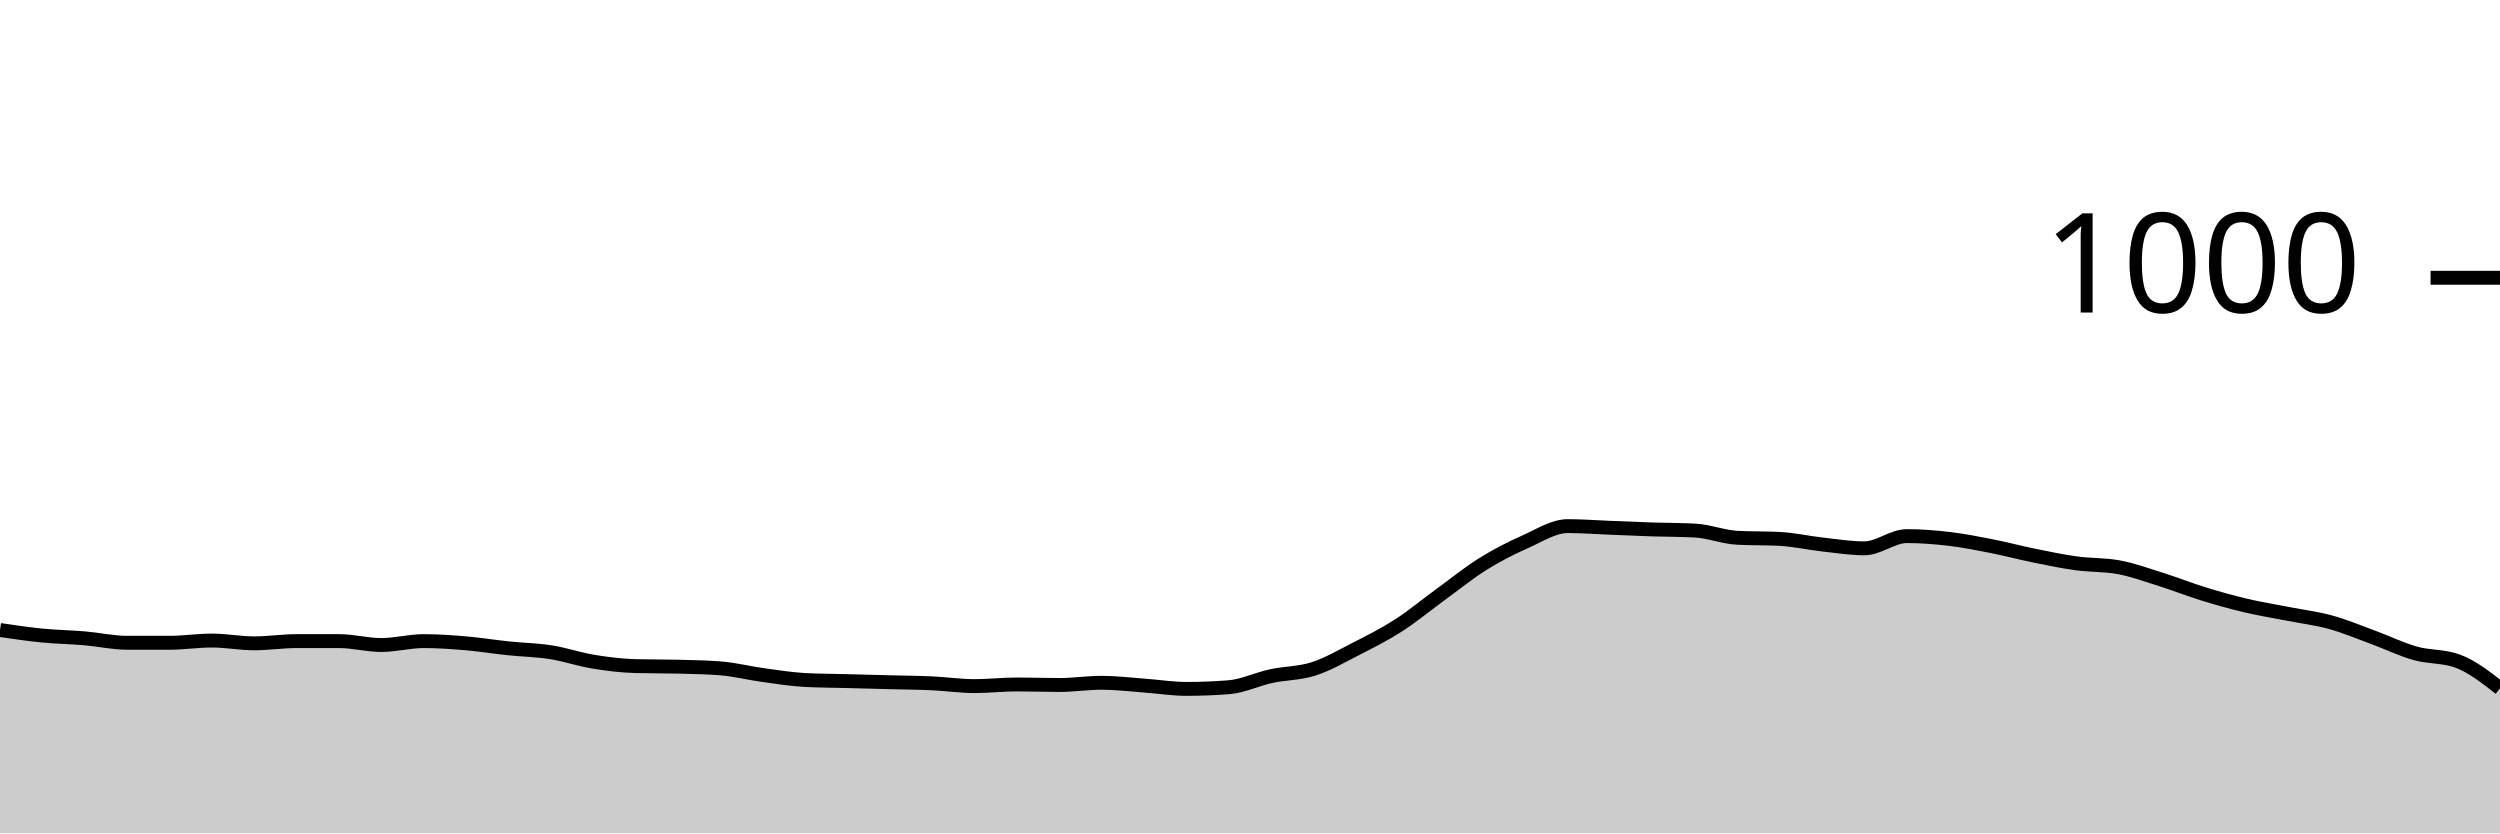
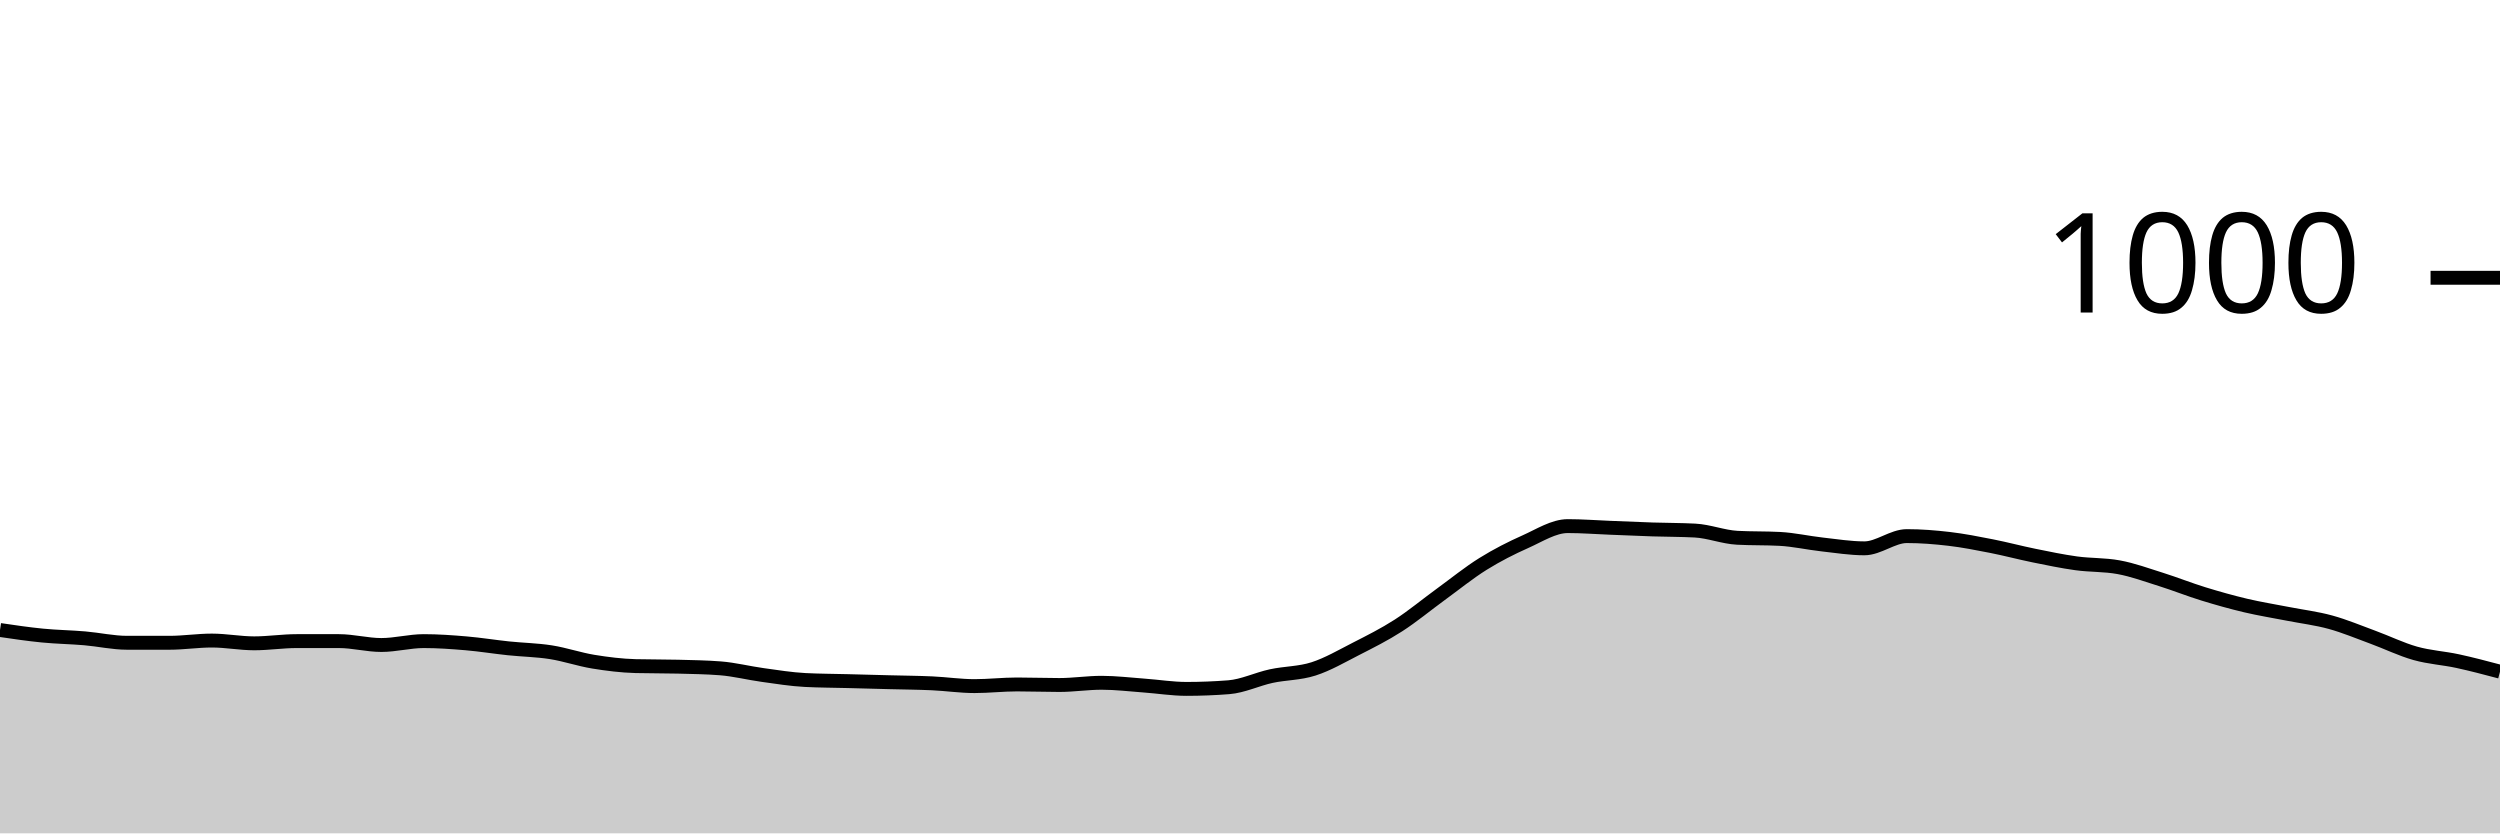
<svg xmlns="http://www.w3.org/2000/svg" viewBox="0 0 180 60">
  <g transform="translate(0,20)">
-     <path class="area" fill="rgba(0, 0, 0, 0.2)" d="M0,25.36C1.017,25.51,2.034,25.66,3.051,25.76C4.068,25.86,5.085,25.873,6.102,25.96C7.119,26.047,8.136,26.28,9.153,26.28C10.169,26.28,11.186,26.28,12.203,26.28C13.22,26.28,14.237,26.12,15.254,26.12C16.271,26.12,17.288,26.32,18.305,26.32C19.322,26.32,20.339,26.16,21.356,26.16C22.373,26.16,23.39,26.16,24.407,26.16C25.424,26.16,26.441,26.44,27.458,26.44C28.475,26.44,29.492,26.16,30.508,26.16C31.525,26.16,32.542,26.233,33.559,26.32C34.576,26.407,35.593,26.573,36.61,26.68C37.627,26.787,38.644,26.8,39.661,26.96C40.678,27.12,41.695,27.473,42.712,27.64C43.729,27.807,44.746,27.933,45.763,27.96C46.78,27.987,47.797,27.973,48.814,28C49.831,28.027,50.847,28.04,51.864,28.12C52.881,28.2,53.898,28.46,54.915,28.6C55.932,28.74,56.949,28.907,57.966,28.96C58.983,29.013,60,29.013,61.017,29.04C62.034,29.067,63.051,29.093,64.068,29.12C65.085,29.147,66.102,29.153,67.119,29.2C68.136,29.247,69.153,29.4,70.169,29.4C71.186,29.4,72.203,29.28,73.22,29.28C74.237,29.28,75.254,29.32,76.271,29.32C77.288,29.32,78.305,29.16,79.322,29.16C80.339,29.16,81.356,29.287,82.373,29.36C83.39,29.433,84.407,29.6,85.424,29.6C86.441,29.6,87.458,29.56,88.475,29.48C89.492,29.4,90.508,28.9,91.525,28.68C92.542,28.46,93.559,28.487,94.576,28.16C95.593,27.833,96.61,27.24,97.627,26.72C98.644,26.2,99.661,25.693,100.678,25.04C101.695,24.387,102.712,23.54,103.729,22.8C104.746,22.06,105.763,21.233,106.78,20.6C107.797,19.967,108.814,19.453,109.831,19C110.847,18.547,111.864,17.88,112.881,17.88C113.898,17.88,114.915,17.96,115.932,18C116.949,18.04,117.966,18.087,118.983,18.12C120,18.153,121.017,18.147,122.034,18.2C123.051,18.253,124.068,18.667,125.085,18.72C126.102,18.773,127.119,18.747,128.136,18.8C129.153,18.853,130.169,19.087,131.186,19.2C132.203,19.313,133.22,19.48,134.237,19.48C135.254,19.48,136.271,18.6,137.288,18.6C138.305,18.6,139.322,18.68,140.339,18.8C141.356,18.92,142.373,19.12,143.39,19.32C144.407,19.52,145.424,19.793,146.441,20C147.458,20.207,148.475,20.42,149.492,20.56C150.508,20.7,151.525,20.653,152.542,20.84C153.559,21.027,154.576,21.4,155.593,21.72C156.61,22.04,157.627,22.447,158.644,22.76C159.661,23.073,160.678,23.36,161.695,23.6C162.712,23.84,163.729,24,164.746,24.2C165.763,24.4,166.78,24.52,167.797,24.8C168.814,25.08,169.831,25.507,170.847,25.88C171.864,26.253,172.881,26.753,173.898,27.04C174.915,27.327,175.932,27.227,176.949,27.6C177.966,27.973,178.983,28.767,180,29.56L180,40C178.983,40,177.966,40,176.949,40C175.932,40,174.915,40,173.898,40C172.881,40,171.864,40,170.847,40C169.831,40,168.814,40,167.797,40C166.78,40,165.763,40,164.746,40C163.729,40,162.712,40,161.695,40C160.678,40,159.661,40,158.644,40C157.627,40,156.61,40,155.593,40C154.576,40,153.559,40,152.542,40C151.525,40,150.508,40,149.492,40C148.475,40,147.458,40,146.441,40C145.424,40,144.407,40,143.39,40C142.373,40,141.356,40,140.339,40C139.322,40,138.305,40,137.288,40C136.271,40,135.254,40,134.237,40C133.22,40,132.203,40,131.186,40C130.169,40,129.153,40,128.136,40C127.119,40,126.102,40,125.085,40C124.068,40,123.051,40,122.034,40C121.017,40,120,40,118.983,40C117.966,40,116.949,40,115.932,40C114.915,40,113.898,40,112.881,40C111.864,40,110.847,40,109.831,40C108.814,40,107.797,40,106.78,40C105.763,40,104.746,40,103.729,40C102.712,40,101.695,40,100.678,40C99.661,40,98.644,40,97.627,40C96.61,40,95.593,40,94.576,40C93.559,40,92.542,40,91.525,40C90.508,40,89.492,40,88.475,40C87.458,40,86.441,40,85.424,40C84.407,40,83.39,40,82.373,40C81.356,40,80.339,40,79.322,40C78.305,40,77.288,40,76.271,40C75.254,40,74.237,40,73.22,40C72.203,40,71.186,40,70.169,40C69.153,40,68.136,40,67.119,40C66.102,40,65.085,40,64.068,40C63.051,40,62.034,40,61.017,40C60,40,58.983,40,57.966,40C56.949,40,55.932,40,54.915,40C53.898,40,52.881,40,51.864,40C50.847,40,49.831,40,48.814,40C47.797,40,46.78,40,45.763,40C44.746,40,43.729,40,42.712,40C41.695,40,40.678,40,39.661,40C38.644,40,37.627,40,36.61,40C35.593,40,34.576,40,33.559,40C32.542,40,31.525,40,30.508,40C29.492,40,28.475,40,27.458,40C26.441,40,25.424,40,24.407,40C23.39,40,22.373,40,21.356,40C20.339,40,19.322,40,18.305,40C17.288,40,16.271,40,15.254,40C14.237,40,13.22,40,12.203,40C11.186,40,10.169,40,9.153,40C8.136,40,7.119,40,6.102,40C5.085,40,4.068,40,3.051,40C2.034,40,1.017,40,0,40Z" />
-     <path class="line" stroke="black" fill="none" d="M0,25.36C1.017,25.51,2.034,25.66,3.051,25.76C4.068,25.86,5.085,25.873,6.102,25.96C7.119,26.047,8.136,26.28,9.153,26.28C10.169,26.28,11.186,26.28,12.203,26.28C13.22,26.28,14.237,26.12,15.254,26.12C16.271,26.12,17.288,26.32,18.305,26.32C19.322,26.32,20.339,26.16,21.356,26.16C22.373,26.16,23.39,26.16,24.407,26.16C25.424,26.16,26.441,26.44,27.458,26.44C28.475,26.44,29.492,26.16,30.508,26.16C31.525,26.16,32.542,26.233,33.559,26.32C34.576,26.407,35.593,26.573,36.61,26.68C37.627,26.787,38.644,26.8,39.661,26.96C40.678,27.12,41.695,27.473,42.712,27.64C43.729,27.807,44.746,27.933,45.763,27.96C46.78,27.987,47.797,27.973,48.814,28C49.831,28.027,50.847,28.04,51.864,28.12C52.881,28.2,53.898,28.46,54.915,28.6C55.932,28.74,56.949,28.907,57.966,28.96C58.983,29.013,60,29.013,61.017,29.04C62.034,29.067,63.051,29.093,64.068,29.12C65.085,29.147,66.102,29.153,67.119,29.2C68.136,29.247,69.153,29.4,70.169,29.4C71.186,29.4,72.203,29.28,73.22,29.28C74.237,29.28,75.254,29.32,76.271,29.32C77.288,29.32,78.305,29.16,79.322,29.16C80.339,29.16,81.356,29.287,82.373,29.36C83.39,29.433,84.407,29.6,85.424,29.6C86.441,29.6,87.458,29.56,88.475,29.48C89.492,29.4,90.508,28.9,91.525,28.68C92.542,28.46,93.559,28.487,94.576,28.16C95.593,27.833,96.61,27.24,97.627,26.72C98.644,26.2,99.661,25.693,100.678,25.04C101.695,24.387,102.712,23.54,103.729,22.8C104.746,22.06,105.763,21.233,106.78,20.6C107.797,19.967,108.814,19.453,109.831,19C110.847,18.547,111.864,17.88,112.881,17.88C113.898,17.88,114.915,17.96,115.932,18C116.949,18.04,117.966,18.087,118.983,18.12C120,18.153,121.017,18.147,122.034,18.2C123.051,18.253,124.068,18.667,125.085,18.72C126.102,18.773,127.119,18.747,128.136,18.8C129.153,18.853,130.169,19.087,131.186,19.2C132.203,19.313,133.22,19.48,134.237,19.48C135.254,19.48,136.271,18.6,137.288,18.6C138.305,18.6,139.322,18.68,140.339,18.8C141.356,18.92,142.373,19.12,143.39,19.32C144.407,19.52,145.424,19.793,146.441,20C147.458,20.207,148.475,20.42,149.492,20.56C150.508,20.7,151.525,20.653,152.542,20.84C153.559,21.027,154.576,21.4,155.593,21.72C156.61,22.04,157.627,22.447,158.644,22.76C159.661,23.073,160.678,23.36,161.695,23.6C162.712,23.84,163.729,24,164.746,24.2C165.763,24.4,166.78,24.52,167.797,24.8C168.814,25.08,169.831,25.507,170.847,25.88C171.864,26.253,172.881,26.753,173.898,27.04C174.915,27.327,175.932,27.227,176.949,27.6C177.966,27.973,178.983,28.767,180,29.56" />
+     <path class="area" fill="rgba(0, 0, 0, 0.2)" d="M0,25.36C1.017,25.51,2.034,25.66,3.051,25.76C4.068,25.86,5.085,25.873,6.102,25.96C7.119,26.047,8.136,26.28,9.153,26.28C10.169,26.28,11.186,26.28,12.203,26.28C13.22,26.28,14.237,26.12,15.254,26.12C16.271,26.12,17.288,26.32,18.305,26.32C19.322,26.32,20.339,26.16,21.356,26.16C22.373,26.16,23.39,26.16,24.407,26.16C25.424,26.16,26.441,26.44,27.458,26.44C28.475,26.44,29.492,26.16,30.508,26.16C31.525,26.16,32.542,26.233,33.559,26.32C34.576,26.407,35.593,26.573,36.61,26.68C37.627,26.787,38.644,26.8,39.661,26.96C40.678,27.12,41.695,27.473,42.712,27.64C43.729,27.807,44.746,27.933,45.763,27.96C46.78,27.987,47.797,27.973,48.814,28C49.831,28.027,50.847,28.04,51.864,28.12C52.881,28.2,53.898,28.46,54.915,28.6C55.932,28.74,56.949,28.907,57.966,28.96C58.983,29.013,60,29.013,61.017,29.04C62.034,29.067,63.051,29.093,64.068,29.12C65.085,29.147,66.102,29.153,67.119,29.2C68.136,29.247,69.153,29.4,70.169,29.4C71.186,29.4,72.203,29.28,73.22,29.28C74.237,29.28,75.254,29.32,76.271,29.32C77.288,29.32,78.305,29.16,79.322,29.16C80.339,29.16,81.356,29.287,82.373,29.36C83.39,29.433,84.407,29.6,85.424,29.6C86.441,29.6,87.458,29.56,88.475,29.48C89.492,29.4,90.508,28.9,91.525,28.68C92.542,28.46,93.559,28.487,94.576,28.16C95.593,27.833,96.61,27.24,97.627,26.72C98.644,26.2,99.661,25.693,100.678,25.04C101.695,24.387,102.712,23.54,103.729,22.8C104.746,22.06,105.763,21.233,106.78,20.6C107.797,19.967,108.814,19.453,109.831,19C110.847,18.547,111.864,17.88,112.881,17.88C113.898,17.88,114.915,17.96,115.932,18C116.949,18.04,117.966,18.087,118.983,18.12C120,18.153,121.017,18.147,122.034,18.2C123.051,18.253,124.068,18.667,125.085,18.72C126.102,18.773,127.119,18.747,128.136,18.8C129.153,18.853,130.169,19.087,131.186,19.2C132.203,19.313,133.22,19.48,134.237,19.48C135.254,19.48,136.271,18.6,137.288,18.6C138.305,18.6,139.322,18.68,140.339,18.8C141.356,18.92,142.373,19.12,143.39,19.32C144.407,19.52,145.424,19.793,146.441,20C147.458,20.207,148.475,20.42,149.492,20.56C150.508,20.7,151.525,20.653,152.542,20.84C153.559,21.027,154.576,21.4,155.593,21.72C156.61,22.04,157.627,22.447,158.644,22.76C159.661,23.073,160.678,23.36,161.695,23.6C162.712,23.84,163.729,24,164.746,24.2C165.763,24.4,166.78,24.52,167.797,24.8C168.814,25.08,169.831,25.507,170.847,25.88C171.864,26.253,172.881,26.753,173.898,27.04C174.915,27.327,175.932,27.38,176.949,27.6C177.966,27.82,178.983,28.09,180,28.36L180,40C178.983,40,177.966,40,176.949,40C175.932,40,174.915,40,173.898,40C172.881,40,171.864,40,170.847,40C169.831,40,168.814,40,167.797,40C166.78,40,165.763,40,164.746,40C163.729,40,162.712,40,161.695,40C160.678,40,159.661,40,158.644,40C157.627,40,156.61,40,155.593,40C154.576,40,153.559,40,152.542,40C151.525,40,150.508,40,149.492,40C148.475,40,147.458,40,146.441,40C145.424,40,144.407,40,143.39,40C142.373,40,141.356,40,140.339,40C139.322,40,138.305,40,137.288,40C136.271,40,135.254,40,134.237,40C133.22,40,132.203,40,131.186,40C130.169,40,129.153,40,128.136,40C127.119,40,126.102,40,125.085,40C124.068,40,123.051,40,122.034,40C121.017,40,120,40,118.983,40C117.966,40,116.949,40,115.932,40C114.915,40,113.898,40,112.881,40C111.864,40,110.847,40,109.831,40C108.814,40,107.797,40,106.78,40C105.763,40,104.746,40,103.729,40C102.712,40,101.695,40,100.678,40C99.661,40,98.644,40,97.627,40C96.61,40,95.593,40,94.576,40C93.559,40,92.542,40,91.525,40C90.508,40,89.492,40,88.475,40C87.458,40,86.441,40,85.424,40C84.407,40,83.39,40,82.373,40C81.356,40,80.339,40,79.322,40C78.305,40,77.288,40,76.271,40C75.254,40,74.237,40,73.22,40C72.203,40,71.186,40,70.169,40C69.153,40,68.136,40,67.119,40C66.102,40,65.085,40,64.068,40C63.051,40,62.034,40,61.017,40C60,40,58.983,40,57.966,40C56.949,40,55.932,40,54.915,40C53.898,40,52.881,40,51.864,40C50.847,40,49.831,40,48.814,40C47.797,40,46.78,40,45.763,40C44.746,40,43.729,40,42.712,40C41.695,40,40.678,40,39.661,40C38.644,40,37.627,40,36.61,40C35.593,40,34.576,40,33.559,40C32.542,40,31.525,40,30.508,40C29.492,40,28.475,40,27.458,40C26.441,40,25.424,40,24.407,40C23.39,40,22.373,40,21.356,40C20.339,40,19.322,40,18.305,40C17.288,40,16.271,40,15.254,40C14.237,40,13.22,40,12.203,40C11.186,40,10.169,40,9.153,40C8.136,40,7.119,40,6.102,40C5.085,40,4.068,40,3.051,40C2.034,40,1.017,40,0,40Z" />
+     <path class="line" stroke="black" fill="none" d="M0,25.36C1.017,25.51,2.034,25.66,3.051,25.76C4.068,25.86,5.085,25.873,6.102,25.96C7.119,26.047,8.136,26.28,9.153,26.28C10.169,26.28,11.186,26.28,12.203,26.28C13.22,26.28,14.237,26.12,15.254,26.12C16.271,26.12,17.288,26.32,18.305,26.32C19.322,26.32,20.339,26.16,21.356,26.16C22.373,26.16,23.39,26.16,24.407,26.16C25.424,26.16,26.441,26.44,27.458,26.44C28.475,26.44,29.492,26.16,30.508,26.16C31.525,26.16,32.542,26.233,33.559,26.32C34.576,26.407,35.593,26.573,36.61,26.68C37.627,26.787,38.644,26.8,39.661,26.96C40.678,27.12,41.695,27.473,42.712,27.64C43.729,27.807,44.746,27.933,45.763,27.96C46.78,27.987,47.797,27.973,48.814,28C49.831,28.027,50.847,28.04,51.864,28.12C52.881,28.2,53.898,28.46,54.915,28.6C55.932,28.74,56.949,28.907,57.966,28.96C58.983,29.013,60,29.013,61.017,29.04C62.034,29.067,63.051,29.093,64.068,29.12C65.085,29.147,66.102,29.153,67.119,29.2C68.136,29.247,69.153,29.4,70.169,29.4C71.186,29.4,72.203,29.28,73.22,29.28C74.237,29.28,75.254,29.32,76.271,29.32C77.288,29.32,78.305,29.16,79.322,29.16C80.339,29.16,81.356,29.287,82.373,29.36C83.39,29.433,84.407,29.6,85.424,29.6C86.441,29.6,87.458,29.56,88.475,29.48C89.492,29.4,90.508,28.9,91.525,28.68C92.542,28.46,93.559,28.487,94.576,28.16C95.593,27.833,96.61,27.24,97.627,26.72C98.644,26.2,99.661,25.693,100.678,25.04C101.695,24.387,102.712,23.54,103.729,22.8C104.746,22.06,105.763,21.233,106.78,20.6C107.797,19.967,108.814,19.453,109.831,19C110.847,18.547,111.864,17.88,112.881,17.88C113.898,17.88,114.915,17.96,115.932,18C116.949,18.04,117.966,18.087,118.983,18.12C120,18.153,121.017,18.147,122.034,18.2C123.051,18.253,124.068,18.667,125.085,18.72C126.102,18.773,127.119,18.747,128.136,18.8C129.153,18.853,130.169,19.087,131.186,19.2C132.203,19.313,133.22,19.48,134.237,19.48C135.254,19.48,136.271,18.6,137.288,18.6C138.305,18.6,139.322,18.68,140.339,18.8C141.356,18.92,142.373,19.12,143.39,19.32C144.407,19.52,145.424,19.793,146.441,20C147.458,20.207,148.475,20.42,149.492,20.56C150.508,20.7,151.525,20.653,152.542,20.84C153.559,21.027,154.576,21.4,155.593,21.72C156.61,22.04,157.627,22.447,158.644,22.76C159.661,23.073,160.678,23.36,161.695,23.6C162.712,23.84,163.729,24,164.746,24.2C165.763,24.4,166.78,24.52,167.797,24.8C168.814,25.08,169.831,25.507,170.847,25.88C171.864,26.253,172.881,26.753,173.898,27.04C174.915,27.327,175.932,27.38,176.949,27.6C177.966,27.82,178.983,28.09,180,28.36" />
    <path class="axis-ceiling" stroke-width="1" stroke="black" fill="none" d="M175,0L180,0" />
    <text class="axis-ceiling-label" font-family="sans-serif" text-anchor="end" font-size="10px" x="170" y="2.5">1000</text>
  </g>
</svg>
